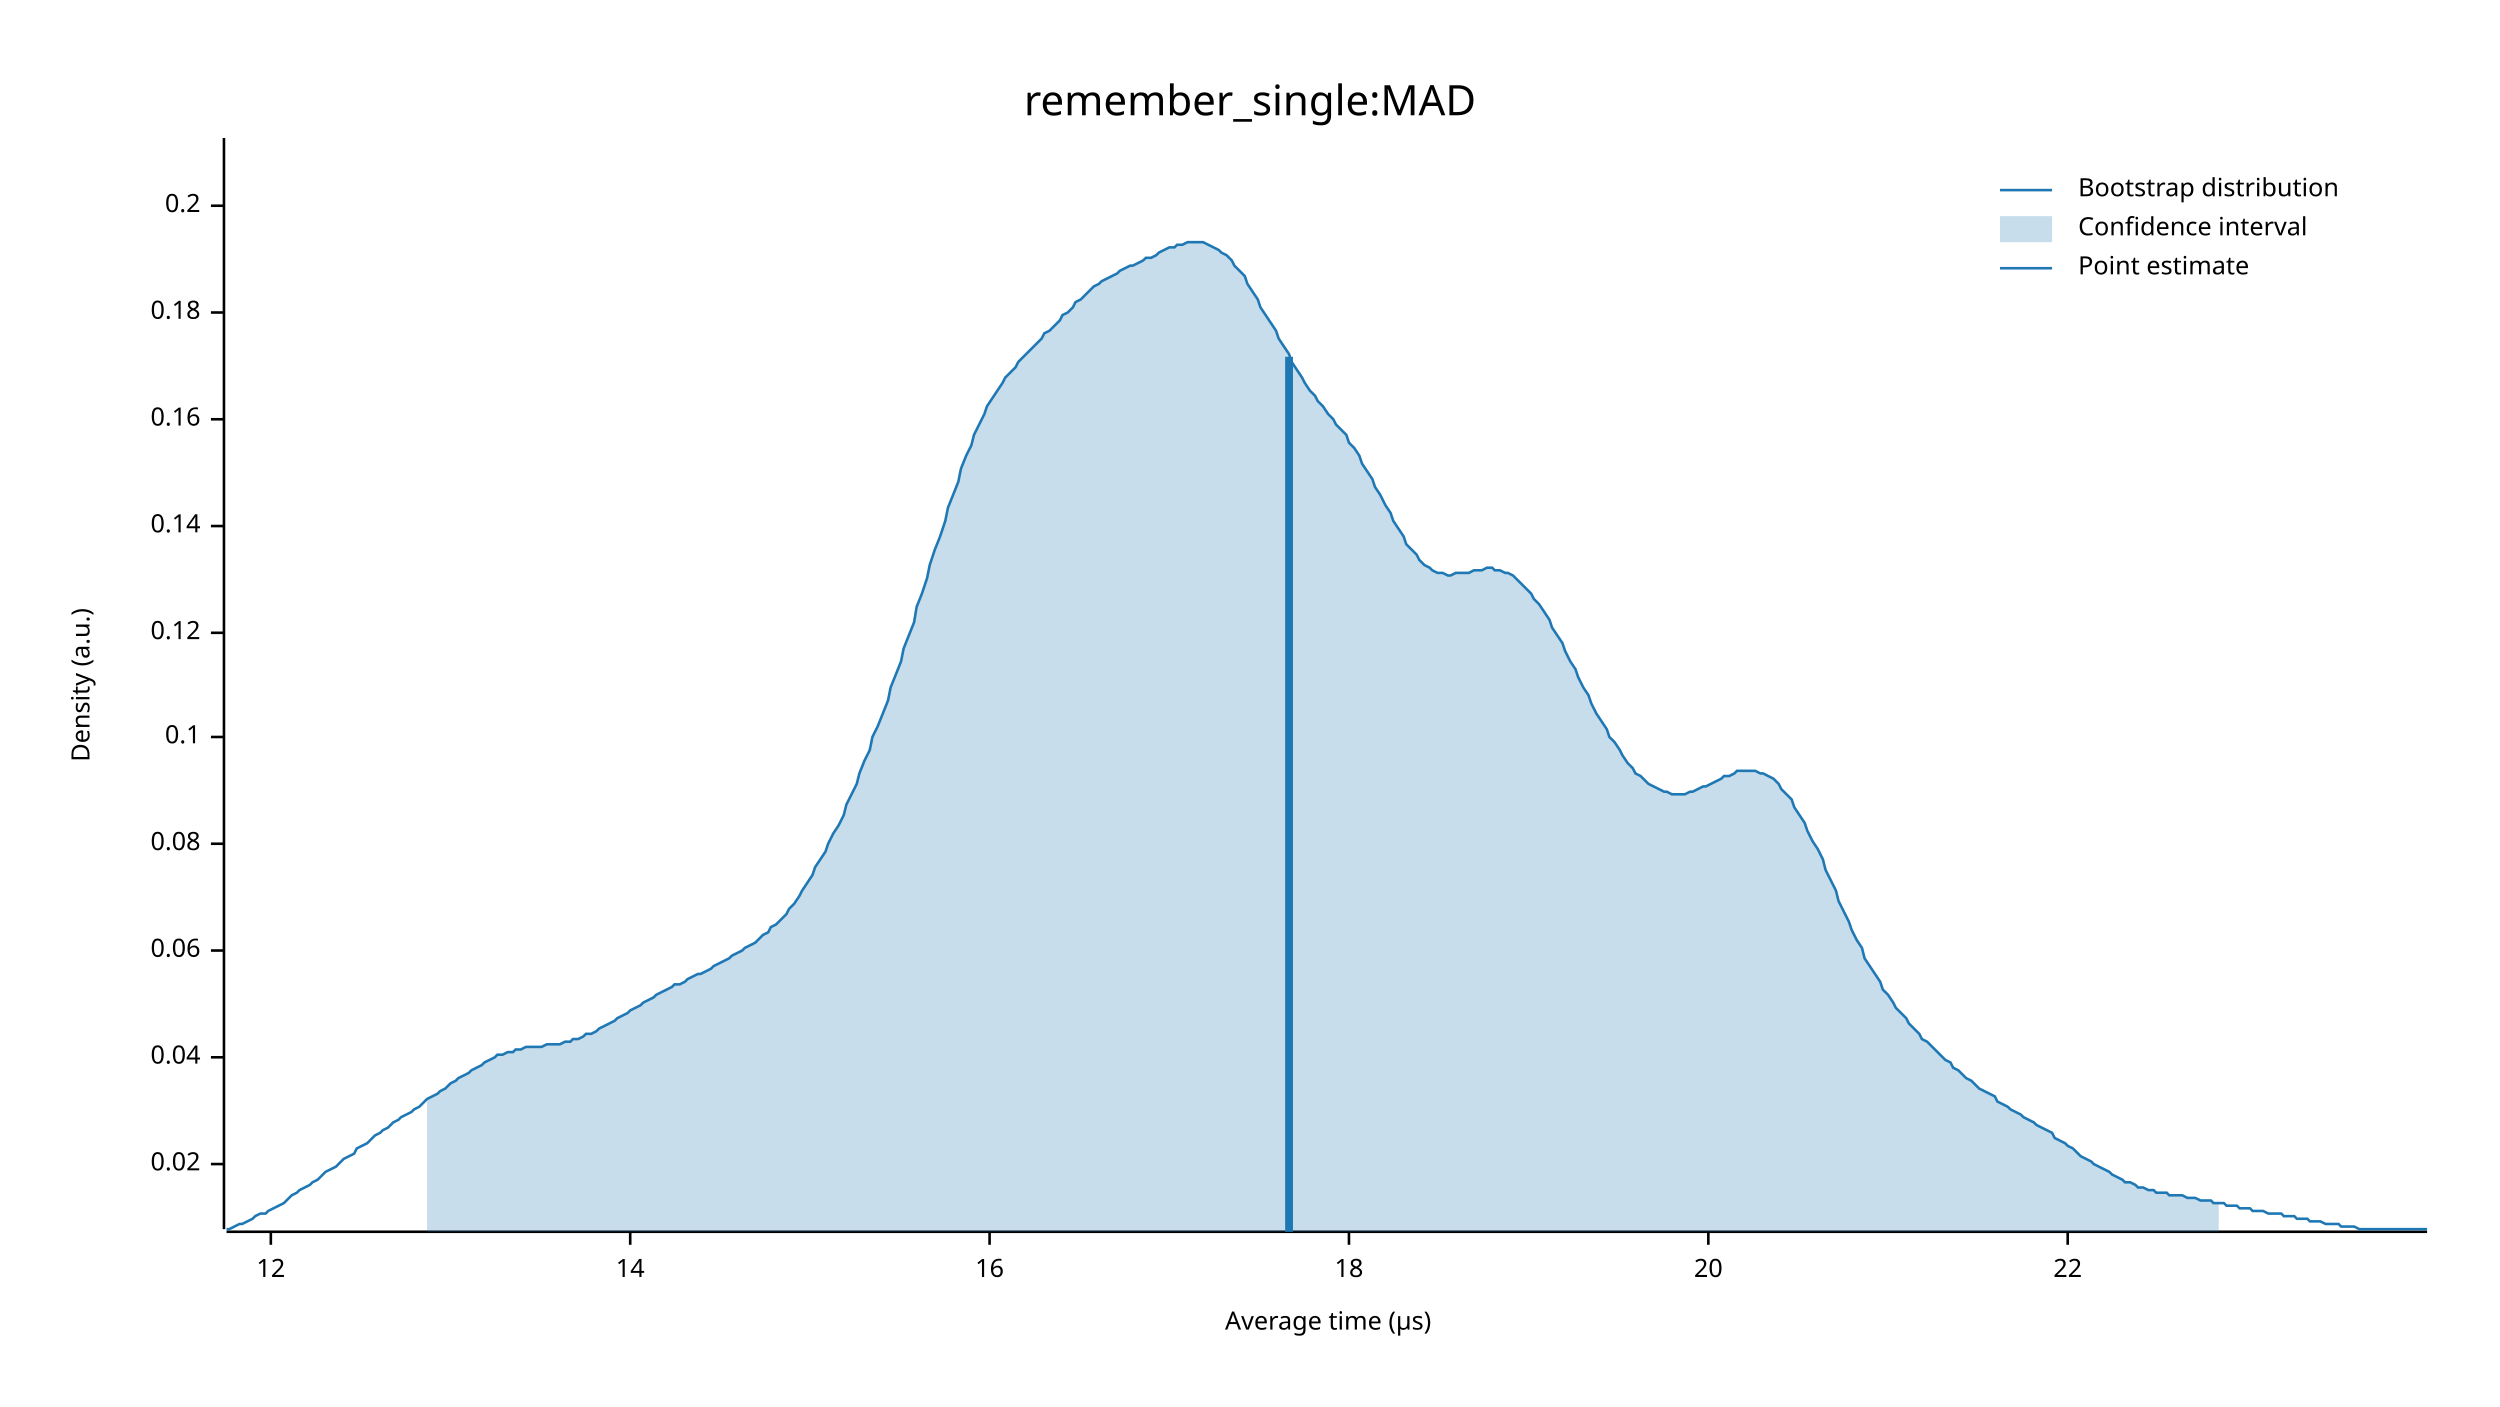
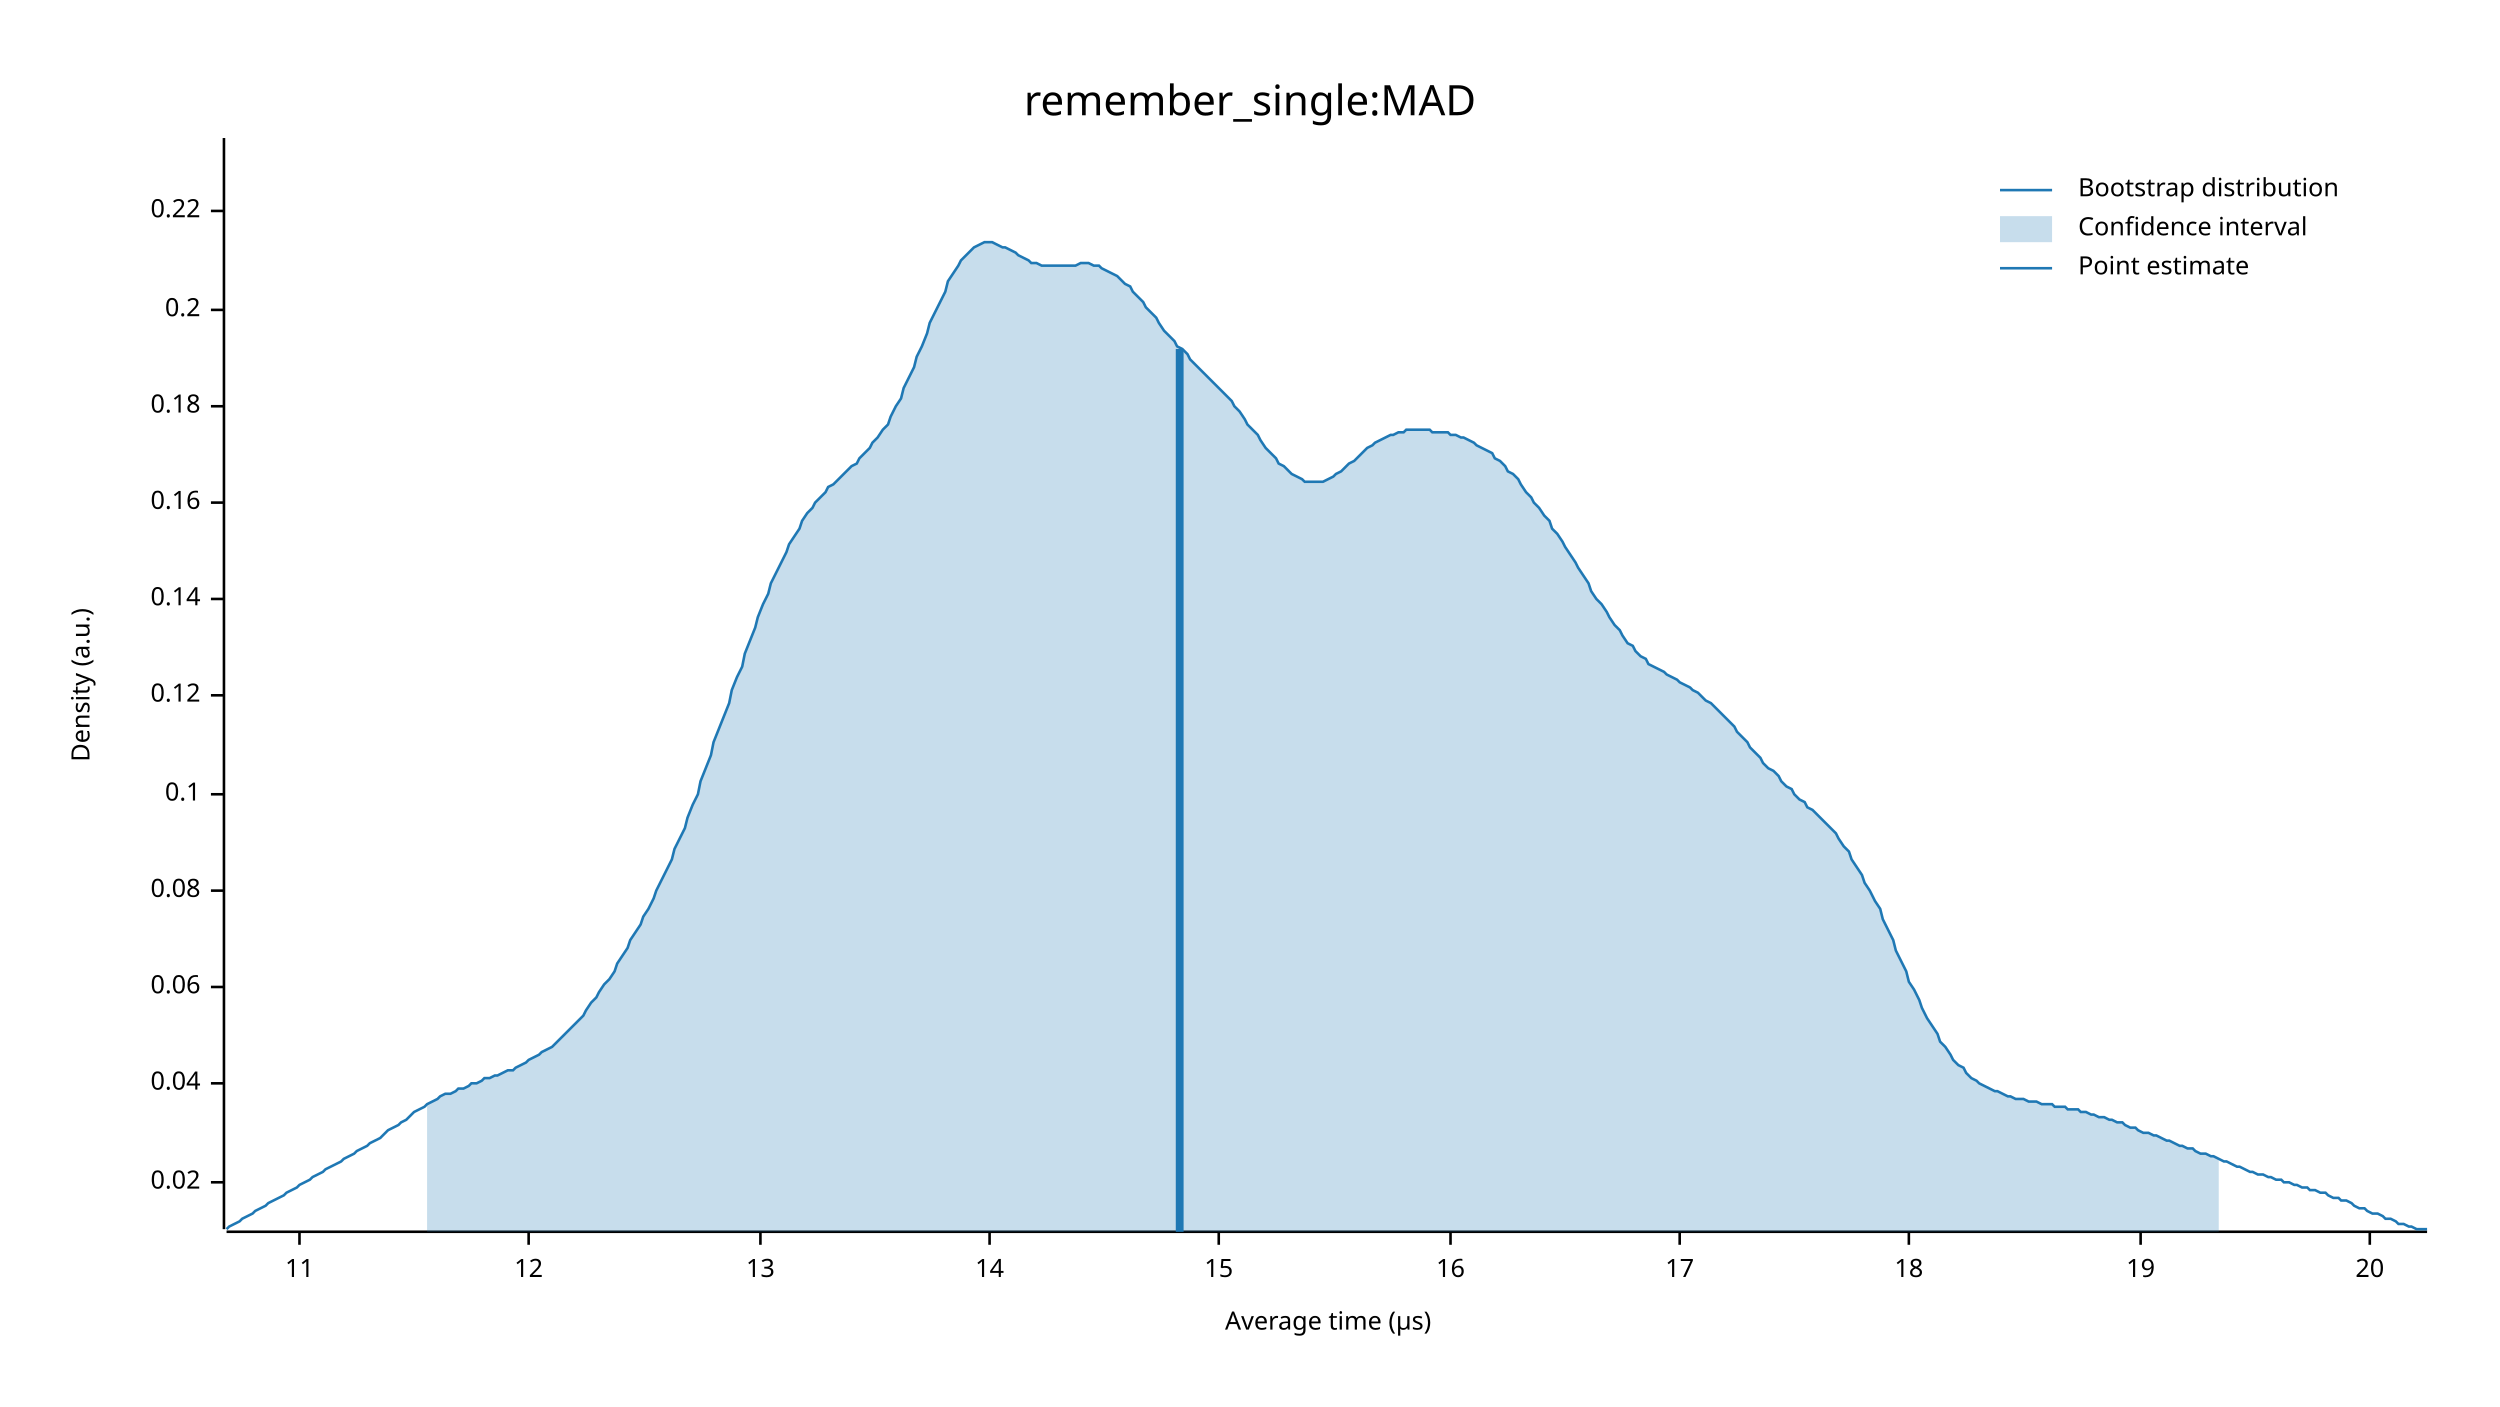
<svg xmlns="http://www.w3.org/2000/svg" width="960" height="540" viewBox="0 0 960 540">
  <text x="480" y="32" dy="0.76em" text-anchor="middle" font-family="sans-serif" font-size="16.129" opacity="1" fill="#000000">
remember_single:MAD
</text>
  <text x="27" y="263" dy="0.76em" text-anchor="middle" font-family="sans-serif" font-size="9.677" opacity="1" fill="#000000" transform="rotate(270, 27, 263)">
Density (a.u.)
</text>
  <text x="510" y="513" dy="-0.5ex" text-anchor="middle" font-family="sans-serif" font-size="9.677" opacity="1" fill="#000000">
Average time (µs)
</text>
  <polyline fill="none" opacity="1" stroke="#000000" stroke-width="1" points="86,53 86,472 " />
-   <text x="77" y="447" dy="0.5ex" text-anchor="end" font-family="sans-serif" font-size="9.677" opacity="1" fill="#000000">
+   <text x="77" y="454" dy="0.5ex" text-anchor="end" font-family="sans-serif" font-size="9.677" opacity="1" fill="#000000">
0.02
</text>
-   <polyline fill="none" opacity="1" stroke="#000000" stroke-width="1" points="81,447 86,447 " />
-   <text x="77" y="406" dy="0.5ex" text-anchor="end" font-family="sans-serif" font-size="9.677" opacity="1" fill="#000000">
+   <polyline fill="none" opacity="1" stroke="#000000" stroke-width="1" points="81,454 86,454 " />
+   <text x="77" y="416" dy="0.5ex" text-anchor="end" font-family="sans-serif" font-size="9.677" opacity="1" fill="#000000">
0.04
</text>
-   <polyline fill="none" opacity="1" stroke="#000000" stroke-width="1" points="81,406 86,406 " />
-   <text x="77" y="365" dy="0.5ex" text-anchor="end" font-family="sans-serif" font-size="9.677" opacity="1" fill="#000000">
+   <polyline fill="none" opacity="1" stroke="#000000" stroke-width="1" points="81,416 86,416 " />
+   <text x="77" y="379" dy="0.5ex" text-anchor="end" font-family="sans-serif" font-size="9.677" opacity="1" fill="#000000">
0.06
</text>
-   <polyline fill="none" opacity="1" stroke="#000000" stroke-width="1" points="81,365 86,365 " />
-   <text x="77" y="324" dy="0.5ex" text-anchor="end" font-family="sans-serif" font-size="9.677" opacity="1" fill="#000000">
+   <polyline fill="none" opacity="1" stroke="#000000" stroke-width="1" points="81,379 86,379 " />
+   <text x="77" y="342" dy="0.5ex" text-anchor="end" font-family="sans-serif" font-size="9.677" opacity="1" fill="#000000">
0.08
</text>
-   <polyline fill="none" opacity="1" stroke="#000000" stroke-width="1" points="81,324 86,324 " />
-   <text x="77" y="283" dy="0.5ex" text-anchor="end" font-family="sans-serif" font-size="9.677" opacity="1" fill="#000000">
+   <polyline fill="none" opacity="1" stroke="#000000" stroke-width="1" points="81,342 86,342 " />
+   <text x="77" y="305" dy="0.5ex" text-anchor="end" font-family="sans-serif" font-size="9.677" opacity="1" fill="#000000">
0.1
</text>
-   <polyline fill="none" opacity="1" stroke="#000000" stroke-width="1" points="81,283 86,283 " />
-   <text x="77" y="243" dy="0.5ex" text-anchor="end" font-family="sans-serif" font-size="9.677" opacity="1" fill="#000000">
+   <polyline fill="none" opacity="1" stroke="#000000" stroke-width="1" points="81,305 86,305 " />
+   <text x="77" y="267" dy="0.5ex" text-anchor="end" font-family="sans-serif" font-size="9.677" opacity="1" fill="#000000">
0.12
</text>
-   <polyline fill="none" opacity="1" stroke="#000000" stroke-width="1" points="81,243 86,243 " />
-   <text x="77" y="202" dy="0.5ex" text-anchor="end" font-family="sans-serif" font-size="9.677" opacity="1" fill="#000000">
+   <polyline fill="none" opacity="1" stroke="#000000" stroke-width="1" points="81,267 86,267 " />
+   <text x="77" y="230" dy="0.5ex" text-anchor="end" font-family="sans-serif" font-size="9.677" opacity="1" fill="#000000">
0.14
</text>
-   <polyline fill="none" opacity="1" stroke="#000000" stroke-width="1" points="81,202 86,202 " />
-   <text x="77" y="161" dy="0.5ex" text-anchor="end" font-family="sans-serif" font-size="9.677" opacity="1" fill="#000000">
+   <polyline fill="none" opacity="1" stroke="#000000" stroke-width="1" points="81,230 86,230 " />
+   <text x="77" y="193" dy="0.5ex" text-anchor="end" font-family="sans-serif" font-size="9.677" opacity="1" fill="#000000">
0.16
</text>
-   <polyline fill="none" opacity="1" stroke="#000000" stroke-width="1" points="81,161 86,161 " />
-   <text x="77" y="120" dy="0.5ex" text-anchor="end" font-family="sans-serif" font-size="9.677" opacity="1" fill="#000000">
+   <polyline fill="none" opacity="1" stroke="#000000" stroke-width="1" points="81,193 86,193 " />
+   <text x="77" y="156" dy="0.5ex" text-anchor="end" font-family="sans-serif" font-size="9.677" opacity="1" fill="#000000">
0.18
</text>
-   <polyline fill="none" opacity="1" stroke="#000000" stroke-width="1" points="81,120 86,120 " />
-   <text x="77" y="79" dy="0.5ex" text-anchor="end" font-family="sans-serif" font-size="9.677" opacity="1" fill="#000000">
+   <polyline fill="none" opacity="1" stroke="#000000" stroke-width="1" points="81,156 86,156 " />
+   <text x="77" y="119" dy="0.5ex" text-anchor="end" font-family="sans-serif" font-size="9.677" opacity="1" fill="#000000">
0.2
</text>
-   <polyline fill="none" opacity="1" stroke="#000000" stroke-width="1" points="81,79 86,79 " />
+   <polyline fill="none" opacity="1" stroke="#000000" stroke-width="1" points="81,119 86,119 " />
+   <text x="77" y="81" dy="0.5ex" text-anchor="end" font-family="sans-serif" font-size="9.677" opacity="1" fill="#000000">
+ 0.22
+ </text>
+   <polyline fill="none" opacity="1" stroke="#000000" stroke-width="1" points="81,81 86,81 " />
  <polyline fill="none" opacity="1" stroke="#000000" stroke-width="1" points="87,473 932,473 " />
-   <text x="104" y="483" dy="0.76em" text-anchor="middle" font-family="sans-serif" font-size="9.677" opacity="1" fill="#000000">
+   <text x="115" y="483" dy="0.76em" text-anchor="middle" font-family="sans-serif" font-size="9.677" opacity="1" fill="#000000">
+ 11
+ </text>
+   <polyline fill="none" opacity="1" stroke="#000000" stroke-width="1" points="115,473 115,478 " />
+   <text x="203" y="483" dy="0.76em" text-anchor="middle" font-family="sans-serif" font-size="9.677" opacity="1" fill="#000000">
12
</text>
-   <polyline fill="none" opacity="1" stroke="#000000" stroke-width="1" points="104,473 104,478 " />
-   <text x="242" y="483" dy="0.76em" text-anchor="middle" font-family="sans-serif" font-size="9.677" opacity="1" fill="#000000">
+   <polyline fill="none" opacity="1" stroke="#000000" stroke-width="1" points="203,473 203,478 " />
+   <text x="292" y="483" dy="0.76em" text-anchor="middle" font-family="sans-serif" font-size="9.677" opacity="1" fill="#000000">
+ 13
+ </text>
+   <polyline fill="none" opacity="1" stroke="#000000" stroke-width="1" points="292,473 292,478 " />
+   <text x="380" y="483" dy="0.76em" text-anchor="middle" font-family="sans-serif" font-size="9.677" opacity="1" fill="#000000">
14
</text>
-   <polyline fill="none" opacity="1" stroke="#000000" stroke-width="1" points="242,473 242,478 " />
-   <text x="380" y="483" dy="0.76em" text-anchor="middle" font-family="sans-serif" font-size="9.677" opacity="1" fill="#000000">
+   <polyline fill="none" opacity="1" stroke="#000000" stroke-width="1" points="380,473 380,478 " />
+   <text x="468" y="483" dy="0.76em" text-anchor="middle" font-family="sans-serif" font-size="9.677" opacity="1" fill="#000000">
+ 15
+ </text>
+   <polyline fill="none" opacity="1" stroke="#000000" stroke-width="1" points="468,473 468,478 " />
+   <text x="557" y="483" dy="0.76em" text-anchor="middle" font-family="sans-serif" font-size="9.677" opacity="1" fill="#000000">
16
</text>
-   <polyline fill="none" opacity="1" stroke="#000000" stroke-width="1" points="380,473 380,478 " />
-   <text x="518" y="483" dy="0.76em" text-anchor="middle" font-family="sans-serif" font-size="9.677" opacity="1" fill="#000000">
+   <polyline fill="none" opacity="1" stroke="#000000" stroke-width="1" points="557,473 557,478 " />
+   <text x="645" y="483" dy="0.76em" text-anchor="middle" font-family="sans-serif" font-size="9.677" opacity="1" fill="#000000">
+ 17
+ </text>
+   <polyline fill="none" opacity="1" stroke="#000000" stroke-width="1" points="645,473 645,478 " />
+   <text x="733" y="483" dy="0.76em" text-anchor="middle" font-family="sans-serif" font-size="9.677" opacity="1" fill="#000000">
18
</text>
-   <polyline fill="none" opacity="1" stroke="#000000" stroke-width="1" points="518,473 518,478 " />
-   <text x="656" y="483" dy="0.76em" text-anchor="middle" font-family="sans-serif" font-size="9.677" opacity="1" fill="#000000">
+   <polyline fill="none" opacity="1" stroke="#000000" stroke-width="1" points="733,473 733,478 " />
+   <text x="822" y="483" dy="0.76em" text-anchor="middle" font-family="sans-serif" font-size="9.677" opacity="1" fill="#000000">
+ 19
+ </text>
+   <polyline fill="none" opacity="1" stroke="#000000" stroke-width="1" points="822,473 822,478 " />
+   <text x="910" y="483" dy="0.76em" text-anchor="middle" font-family="sans-serif" font-size="9.677" opacity="1" fill="#000000">
20
</text>
-   <polyline fill="none" opacity="1" stroke="#000000" stroke-width="1" points="656,473 656,478 " />
-   <text x="794" y="483" dy="0.76em" text-anchor="middle" font-family="sans-serif" font-size="9.677" opacity="1" fill="#000000">
- 22
- </text>
-   <polyline fill="none" opacity="1" stroke="#000000" stroke-width="1" points="794,473 794,478 " />
-   <polyline fill="none" opacity="1" stroke="#1F78B4" stroke-width="1" points="87,472 88,472 90,471 92,470 93,470 95,469 97,468 98,467 100,466 102,466 103,465 105,464 107,463 109,462 110,461 112,459 114,458 115,457 117,456 119,455 120,454 122,453 124,451 125,450 127,449 129,448 131,446 132,445 134,444 136,443 137,441 139,440 141,439 142,438 144,436 146,435 147,434 149,433 151,431 153,430 154,429 156,428 158,427 159,426 161,425 163,423 164,422 166,421 168,420 169,419 171,418 173,416 175,415 176,414 178,413 180,412 181,411 183,410 185,409 186,408 188,407 190,406 191,405 193,405 195,404 197,404 198,403 200,403 202,402 203,402 205,402 207,402 208,402 210,401 212,401 214,401 215,401 217,400 219,400 220,399 222,399 224,398 225,397 227,397 229,396 230,395 232,394 234,393 236,392 237,391 239,390 241,389 242,388 244,387 246,386 247,385 249,384 251,383 252,382 254,381 256,380 258,379 259,378 261,378 263,377 264,376 266,375 268,374 269,374 271,373 273,372 274,371 276,370 278,369 280,368 281,367 283,366 285,365 286,364 288,363 290,362 291,361 293,359 295,358 296,356 298,355 300,353 302,351 303,349 305,347 307,344 308,342 310,339 312,336 313,333 315,330 317,327 318,324 320,320 322,317 324,313 325,309 327,305 329,301 330,297 332,292 334,288 335,283 337,279 339,274 341,269 342,264 344,259 346,254 347,249 349,244 351,239 352,233 354,228 356,222 357,217 359,211 361,206 363,200 364,195 366,190 368,185 369,180 371,175 373,171 374,167 376,163 378,159 379,156 381,153 383,150 385,147 386,145 388,143 390,141 391,139 393,137 395,135 396,134 398,132 400,130 401,128 403,127 405,125 407,123 408,121 410,120 412,118 413,116 415,115 417,113 418,112 420,110 422,109 423,108 425,107 427,106 429,105 430,104 432,103 434,102 435,102 437,101 439,100 440,99 442,99 444,98 445,97 447,96 449,95 451,95 452,94 454,94 456,93 457,93 459,93 461,93 462,93 464,94 466,95 468,96 469,97 471,98 473,100 474,102 476,104 478,106 479,109 481,112 483,115 484,118 486,121 488,124 490,127 491,130 493,133 495,136 496,139 498,142 500,145 501,147 503,150 505,152 506,154 508,156 510,159 512,161 513,163 515,165 517,167 518,170 520,172 522,175 523,178 525,181 527,184 528,187 530,190 532,194 534,197 535,200 537,203 539,206 540,209 542,211 544,213 545,215 547,217 549,218 550,219 552,220 554,220 556,221 557,221 559,220 561,220 562,220 564,220 566,219 567,219 569,219 571,218 573,218 574,219 576,219 578,220 579,220 581,221 583,223 584,224 586,226 588,228 589,230 591,232 593,235 595,238 596,241 598,244 600,247 601,250 603,254 605,257 606,260 608,264 610,267 611,270 613,274 615,277 617,280 618,283 620,285 622,288 623,290 625,293 627,295 628,297 630,298 632,300 633,301 635,302 637,303 639,304 640,304 642,305 644,305 645,305 647,305 649,304 650,304 652,303 654,302 655,302 657,301 659,300 661,299 662,298 664,298 666,297 667,296 669,296 671,296 672,296 674,296 676,297 677,297 679,298 681,299 683,301 684,303 686,305 688,307 689,310 691,313 693,316 694,319 696,323 698,326 700,330 701,334 703,338 705,342 706,346 708,350 710,354 711,357 713,361 715,364 716,368 718,371 720,374 722,377 723,380 725,382 727,385 728,387 730,389 732,391 733,393 735,395 737,397 738,399 740,400 742,402 744,404 745,405 747,407 749,408 750,410 752,411 754,413 755,414 757,415 759,417 760,418 762,419 764,420 766,421 767,423 769,424 771,425 772,426 774,427 776,428 777,429 779,430 781,431 782,432 784,433 786,434 788,435 789,437 791,438 793,439 794,440 796,441 798,443 799,444 801,445 803,446 804,447 806,448 808,449 810,450 811,451 813,452 815,453 816,454 818,454 820,455 821,456 823,456 825,457 827,457 828,458 830,458 832,458 833,459 835,459 837,459 838,459 840,460 842,460 843,460 845,461 847,461 849,461 850,462 852,462 854,462 855,463 857,463 859,463 860,464 862,464 864,464 865,465 867,465 869,465 871,466 872,466 874,466 876,466 877,467 879,467 881,467 882,468 884,468 886,468 887,469 889,469 891,469 893,470 894,470 896,470 898,470 899,471 901,471 903,471 904,471 906,472 908,472 909,472 911,472 913,472 915,472 916,472 918,472 920,472 921,472 923,472 925,472 926,472 928,472 930,472 932,472 " />
-   <polygon opacity="0.25" fill="#1F78B4" points="164,422 166,421 168,420 169,419 171,418 173,416 175,415 176,414 178,413 180,412 181,411 183,410 185,409 186,408 188,407 190,406 191,405 193,405 195,404 197,404 198,403 200,403 202,402 203,402 205,402 207,402 208,402 210,401 212,401 214,401 215,401 217,400 219,400 220,399 222,399 224,398 225,397 227,397 229,396 230,395 232,394 234,393 236,392 237,391 239,390 241,389 242,388 244,387 246,386 247,385 249,384 251,383 252,382 254,381 256,380 258,379 259,378 261,378 263,377 264,376 266,375 268,374 269,374 271,373 273,372 274,371 276,370 278,369 280,368 281,367 283,366 285,365 286,364 288,363 290,362 291,361 293,359 295,358 296,356 298,355 300,353 302,351 303,349 305,347 307,344 308,342 310,339 312,336 313,333 315,330 317,327 318,324 320,320 322,317 324,313 325,309 327,305 329,301 330,297 332,292 334,288 335,283 337,279 339,274 341,269 342,264 344,259 346,254 347,249 349,244 351,239 352,233 354,228 356,222 357,217 359,211 361,206 363,200 364,195 366,190 368,185 369,180 371,175 373,171 374,167 376,163 378,159 379,156 381,153 383,150 385,147 386,145 388,143 390,141 391,139 393,137 395,135 396,134 398,132 400,130 401,128 403,127 405,125 407,123 408,121 410,120 412,118 413,116 415,115 417,113 418,112 420,110 422,109 423,108 425,107 427,106 429,105 430,104 432,103 434,102 435,102 437,101 439,100 440,99 442,99 444,98 445,97 447,96 449,95 451,95 452,94 454,94 456,93 457,93 459,93 461,93 462,93 464,94 466,95 468,96 469,97 471,98 473,100 474,102 476,104 478,106 479,109 481,112 483,115 484,118 486,121 488,124 490,127 491,130 493,133 495,136 496,139 498,142 500,145 501,147 503,150 505,152 506,154 508,156 510,159 512,161 513,163 515,165 517,167 518,170 520,172 522,175 523,178 525,181 527,184 528,187 530,190 532,194 534,197 535,200 537,203 539,206 540,209 542,211 544,213 545,215 547,217 549,218 550,219 552,220 554,220 556,221 557,221 559,220 561,220 562,220 564,220 566,219 567,219 569,219 571,218 573,218 574,219 576,219 578,220 579,220 581,221 583,223 584,224 586,226 588,228 589,230 591,232 593,235 595,238 596,241 598,244 600,247 601,250 603,254 605,257 606,260 608,264 610,267 611,270 613,274 615,277 617,280 618,283 620,285 622,288 623,290 625,293 627,295 628,297 630,298 632,300 633,301 635,302 637,303 639,304 640,304 642,305 644,305 645,305 647,305 649,304 650,304 652,303 654,302 655,302 657,301 659,300 661,299 662,298 664,298 666,297 667,296 669,296 671,296 672,296 674,296 676,297 677,297 679,298 681,299 683,301 684,303 686,305 688,307 689,310 691,313 693,316 694,319 696,323 698,326 700,330 701,334 703,338 705,342 706,346 708,350 710,354 711,357 713,361 715,364 716,368 718,371 720,374 722,377 723,380 725,382 727,385 728,387 730,389 732,391 733,393 735,395 737,397 738,399 740,400 742,402 744,404 745,405 747,407 749,408 750,410 752,411 754,413 755,414 757,415 759,417 760,418 762,419 764,420 766,421 767,423 769,424 771,425 772,426 774,427 776,428 777,429 779,430 781,431 782,432 784,433 786,434 788,435 789,437 791,438 793,439 794,440 796,441 798,443 799,444 801,445 803,446 804,447 806,448 808,449 810,450 811,451 813,452 815,453 816,454 818,454 820,455 821,456 823,456 825,457 827,457 828,458 830,458 832,458 833,459 835,459 837,459 838,459 840,460 842,460 843,460 845,461 847,461 849,461 850,462 852,462 852,473 164,473 " />
-   <polyline fill="none" opacity="1" stroke="#1F78B4" stroke-width="3" points="495,473 495,137 " />
+   <polyline fill="none" opacity="1" stroke="#000000" stroke-width="1" points="910,473 910,478 " />
+   <polyline fill="none" opacity="1" stroke="#1F78B4" stroke-width="1" points="87,472 88,471 90,470 92,469 93,468 95,467 97,466 98,465 100,464 102,463 103,462 105,461 107,460 109,459 110,458 112,457 114,456 115,455 117,454 119,453 120,452 122,451 124,450 125,449 127,448 129,447 131,446 132,445 134,444 136,443 137,442 139,441 141,440 142,439 144,438 146,437 147,436 149,434 151,433 153,432 154,431 156,430 158,428 159,427 161,426 163,425 164,424 166,423 168,422 169,421 171,420 173,420 175,419 176,418 178,418 180,417 181,416 183,416 185,415 186,414 188,414 190,413 191,413 193,412 195,411 197,411 198,410 200,409 202,408 203,407 205,406 207,405 208,404 210,403 212,402 214,400 215,399 217,397 219,395 220,394 222,392 224,390 225,388 227,385 229,383 230,381 232,378 234,376 236,373 237,370 239,367 241,364 242,361 244,358 246,355 247,352 249,349 251,345 252,342 254,338 256,334 258,330 259,326 261,322 263,318 264,314 266,309 268,305 269,300 271,295 273,290 274,285 276,280 278,275 280,270 281,265 283,260 285,256 286,251 288,246 290,241 291,237 293,232 295,228 296,224 298,220 300,216 302,212 303,209 305,206 307,203 308,200 310,197 312,195 313,193 315,191 317,189 318,187 320,186 322,184 324,182 325,181 327,179 329,178 330,176 332,174 334,172 335,170 337,168 339,165 341,163 342,160 344,156 346,153 347,149 349,145 351,141 352,137 354,133 356,128 357,124 359,120 361,116 363,112 364,108 366,105 368,102 369,100 371,98 373,96 374,95 376,94 378,93 379,93 381,93 383,94 385,95 386,95 388,96 390,97 391,98 393,99 395,100 396,101 398,101 400,102 401,102 403,102 405,102 407,102 408,102 410,102 412,102 413,102 415,101 417,101 418,101 420,102 422,102 423,103 425,104 427,105 429,106 430,107 432,109 434,110 435,112 437,114 439,116 440,118 442,120 444,122 445,124 447,127 449,129 451,131 452,133 454,134 456,136 457,138 459,140 461,142 462,143 464,145 466,147 468,149 469,150 471,152 473,154 474,156 476,158 478,161 479,163 481,165 483,167 484,169 486,172 488,174 490,176 491,178 493,179 495,181 496,182 498,183 500,184 501,185 503,185 505,185 506,185 508,185 510,184 512,183 513,182 515,181 517,179 518,178 520,177 522,175 523,174 525,172 527,171 528,170 530,169 532,168 534,167 535,167 537,166 539,166 540,165 542,165 544,165 545,165 547,165 549,165 550,166 552,166 554,166 556,166 557,167 559,167 561,168 562,168 564,169 566,170 567,171 569,172 571,173 573,174 574,176 576,177 578,179 579,181 581,182 583,184 584,186 586,189 588,191 589,193 591,195 593,198 595,200 596,203 598,205 600,208 601,210 603,213 605,216 606,218 608,221 610,224 611,227 613,230 615,232 617,235 618,237 620,240 622,242 623,244 625,247 627,248 628,250 630,252 632,253 633,255 635,256 637,257 639,258 640,259 642,260 644,261 645,262 647,263 649,264 650,265 652,266 654,268 655,269 657,270 659,272 661,274 662,275 664,277 666,279 667,281 669,283 671,285 672,287 674,289 676,291 677,293 679,295 681,296 683,298 684,300 686,302 688,303 689,305 691,307 693,308 694,310 696,311 698,313 700,315 701,316 703,318 705,320 706,322 708,325 710,327 711,330 713,333 715,336 716,339 718,342 720,346 722,349 723,353 725,357 727,361 728,365 730,369 732,373 733,377 735,380 737,384 738,387 740,391 742,394 744,397 745,400 747,402 749,405 750,407 752,409 754,410 755,412 757,414 759,415 760,416 762,417 764,418 766,419 767,419 769,420 771,421 772,421 774,422 776,422 777,422 779,423 781,423 782,423 784,424 786,424 788,424 789,425 791,425 793,425 794,426 796,426 798,426 799,427 801,427 803,428 804,428 806,429 808,429 810,430 811,430 813,431 815,431 816,432 818,433 820,433 821,434 823,435 825,435 827,436 828,436 830,437 832,438 833,438 835,439 837,440 838,440 840,441 842,441 843,442 845,443 847,443 849,444 850,444 852,445 854,446 855,446 857,447 859,448 860,448 862,449 864,450 865,450 867,451 869,451 871,452 872,452 874,453 876,453 877,454 879,454 881,455 882,455 884,456 886,456 887,457 889,457 891,458 893,458 894,459 896,460 898,460 899,461 901,461 903,462 904,463 906,464 908,464 909,465 911,466 913,466 915,467 916,468 918,468 920,469 921,470 923,470 925,471 926,471 928,472 930,472 932,472 " />
+   <polygon opacity="0.25" fill="#1F78B4" points="164,424 166,423 168,422 169,421 171,420 173,420 175,419 176,418 178,418 180,417 181,416 183,416 185,415 186,414 188,414 190,413 191,413 193,412 195,411 197,411 198,410 200,409 202,408 203,407 205,406 207,405 208,404 210,403 212,402 214,400 215,399 217,397 219,395 220,394 222,392 224,390 225,388 227,385 229,383 230,381 232,378 234,376 236,373 237,370 239,367 241,364 242,361 244,358 246,355 247,352 249,349 251,345 252,342 254,338 256,334 258,330 259,326 261,322 263,318 264,314 266,309 268,305 269,300 271,295 273,290 274,285 276,280 278,275 280,270 281,265 283,260 285,256 286,251 288,246 290,241 291,237 293,232 295,228 296,224 298,220 300,216 302,212 303,209 305,206 307,203 308,200 310,197 312,195 313,193 315,191 317,189 318,187 320,186 322,184 324,182 325,181 327,179 329,178 330,176 332,174 334,172 335,170 337,168 339,165 341,163 342,160 344,156 346,153 347,149 349,145 351,141 352,137 354,133 356,128 357,124 359,120 361,116 363,112 364,108 366,105 368,102 369,100 371,98 373,96 374,95 376,94 378,93 379,93 381,93 383,94 385,95 386,95 388,96 390,97 391,98 393,99 395,100 396,101 398,101 400,102 401,102 403,102 405,102 407,102 408,102 410,102 412,102 413,102 415,101 417,101 418,101 420,102 422,102 423,103 425,104 427,105 429,106 430,107 432,109 434,110 435,112 437,114 439,116 440,118 442,120 444,122 445,124 447,127 449,129 451,131 452,133 454,134 456,136 457,138 459,140 461,142 462,143 464,145 466,147 468,149 469,150 471,152 473,154 474,156 476,158 478,161 479,163 481,165 483,167 484,169 486,172 488,174 490,176 491,178 493,179 495,181 496,182 498,183 500,184 501,185 503,185 505,185 506,185 508,185 510,184 512,183 513,182 515,181 517,179 518,178 520,177 522,175 523,174 525,172 527,171 528,170 530,169 532,168 534,167 535,167 537,166 539,166 540,165 542,165 544,165 545,165 547,165 549,165 550,166 552,166 554,166 556,166 557,167 559,167 561,168 562,168 564,169 566,170 567,171 569,172 571,173 573,174 574,176 576,177 578,179 579,181 581,182 583,184 584,186 586,189 588,191 589,193 591,195 593,198 595,200 596,203 598,205 600,208 601,210 603,213 605,216 606,218 608,221 610,224 611,227 613,230 615,232 617,235 618,237 620,240 622,242 623,244 625,247 627,248 628,250 630,252 632,253 633,255 635,256 637,257 639,258 640,259 642,260 644,261 645,262 647,263 649,264 650,265 652,266 654,268 655,269 657,270 659,272 661,274 662,275 664,277 666,279 667,281 669,283 671,285 672,287 674,289 676,291 677,293 679,295 681,296 683,298 684,300 686,302 688,303 689,305 691,307 693,308 694,310 696,311 698,313 700,315 701,316 703,318 705,320 706,322 708,325 710,327 711,330 713,333 715,336 716,339 718,342 720,346 722,349 723,353 725,357 727,361 728,365 730,369 732,373 733,377 735,380 737,384 738,387 740,391 742,394 744,397 745,400 747,402 749,405 750,407 752,409 754,410 755,412 757,414 759,415 760,416 762,417 764,418 766,419 767,419 769,420 771,421 772,421 774,422 776,422 777,422 779,423 781,423 782,423 784,424 786,424 788,424 789,425 791,425 793,425 794,426 796,426 798,426 799,427 801,427 803,428 804,428 806,429 808,429 810,430 811,430 813,431 815,431 816,432 818,433 820,433 821,434 823,435 825,435 827,436 828,436 830,437 832,438 833,438 835,439 837,440 838,440 840,441 842,441 843,442 845,443 847,443 849,444 850,444 852,445 852,473 164,473 " />
+   <polyline fill="none" opacity="1" stroke="#1F78B4" stroke-width="3" points="453,473 453,134 " />
  <text x="798" y="68" dy="0.76em" text-anchor="start" font-family="sans-serif" font-size="9.677" opacity="1" fill="#000000">
Bootstrap distribution
</text>
  <text x="798" y="83" dy="0.76em" text-anchor="start" font-family="sans-serif" font-size="9.677" opacity="1" fill="#000000">
Confidence interval
</text>
  <text x="798" y="98" dy="0.76em" text-anchor="start" font-family="sans-serif" font-size="9.677" opacity="1" fill="#000000">
Point estimate
</text>
  <polyline fill="none" opacity="1" stroke="#1F78B4" stroke-width="1" points="768,73 788,73 " />
  <rect x="768" y="83" width="20" height="10" opacity="0.25" fill="#1F78B4" stroke="none" />
  <polyline fill="none" opacity="1" stroke="#1F78B4" stroke-width="1" points="768,103 788,103 " />
</svg>
